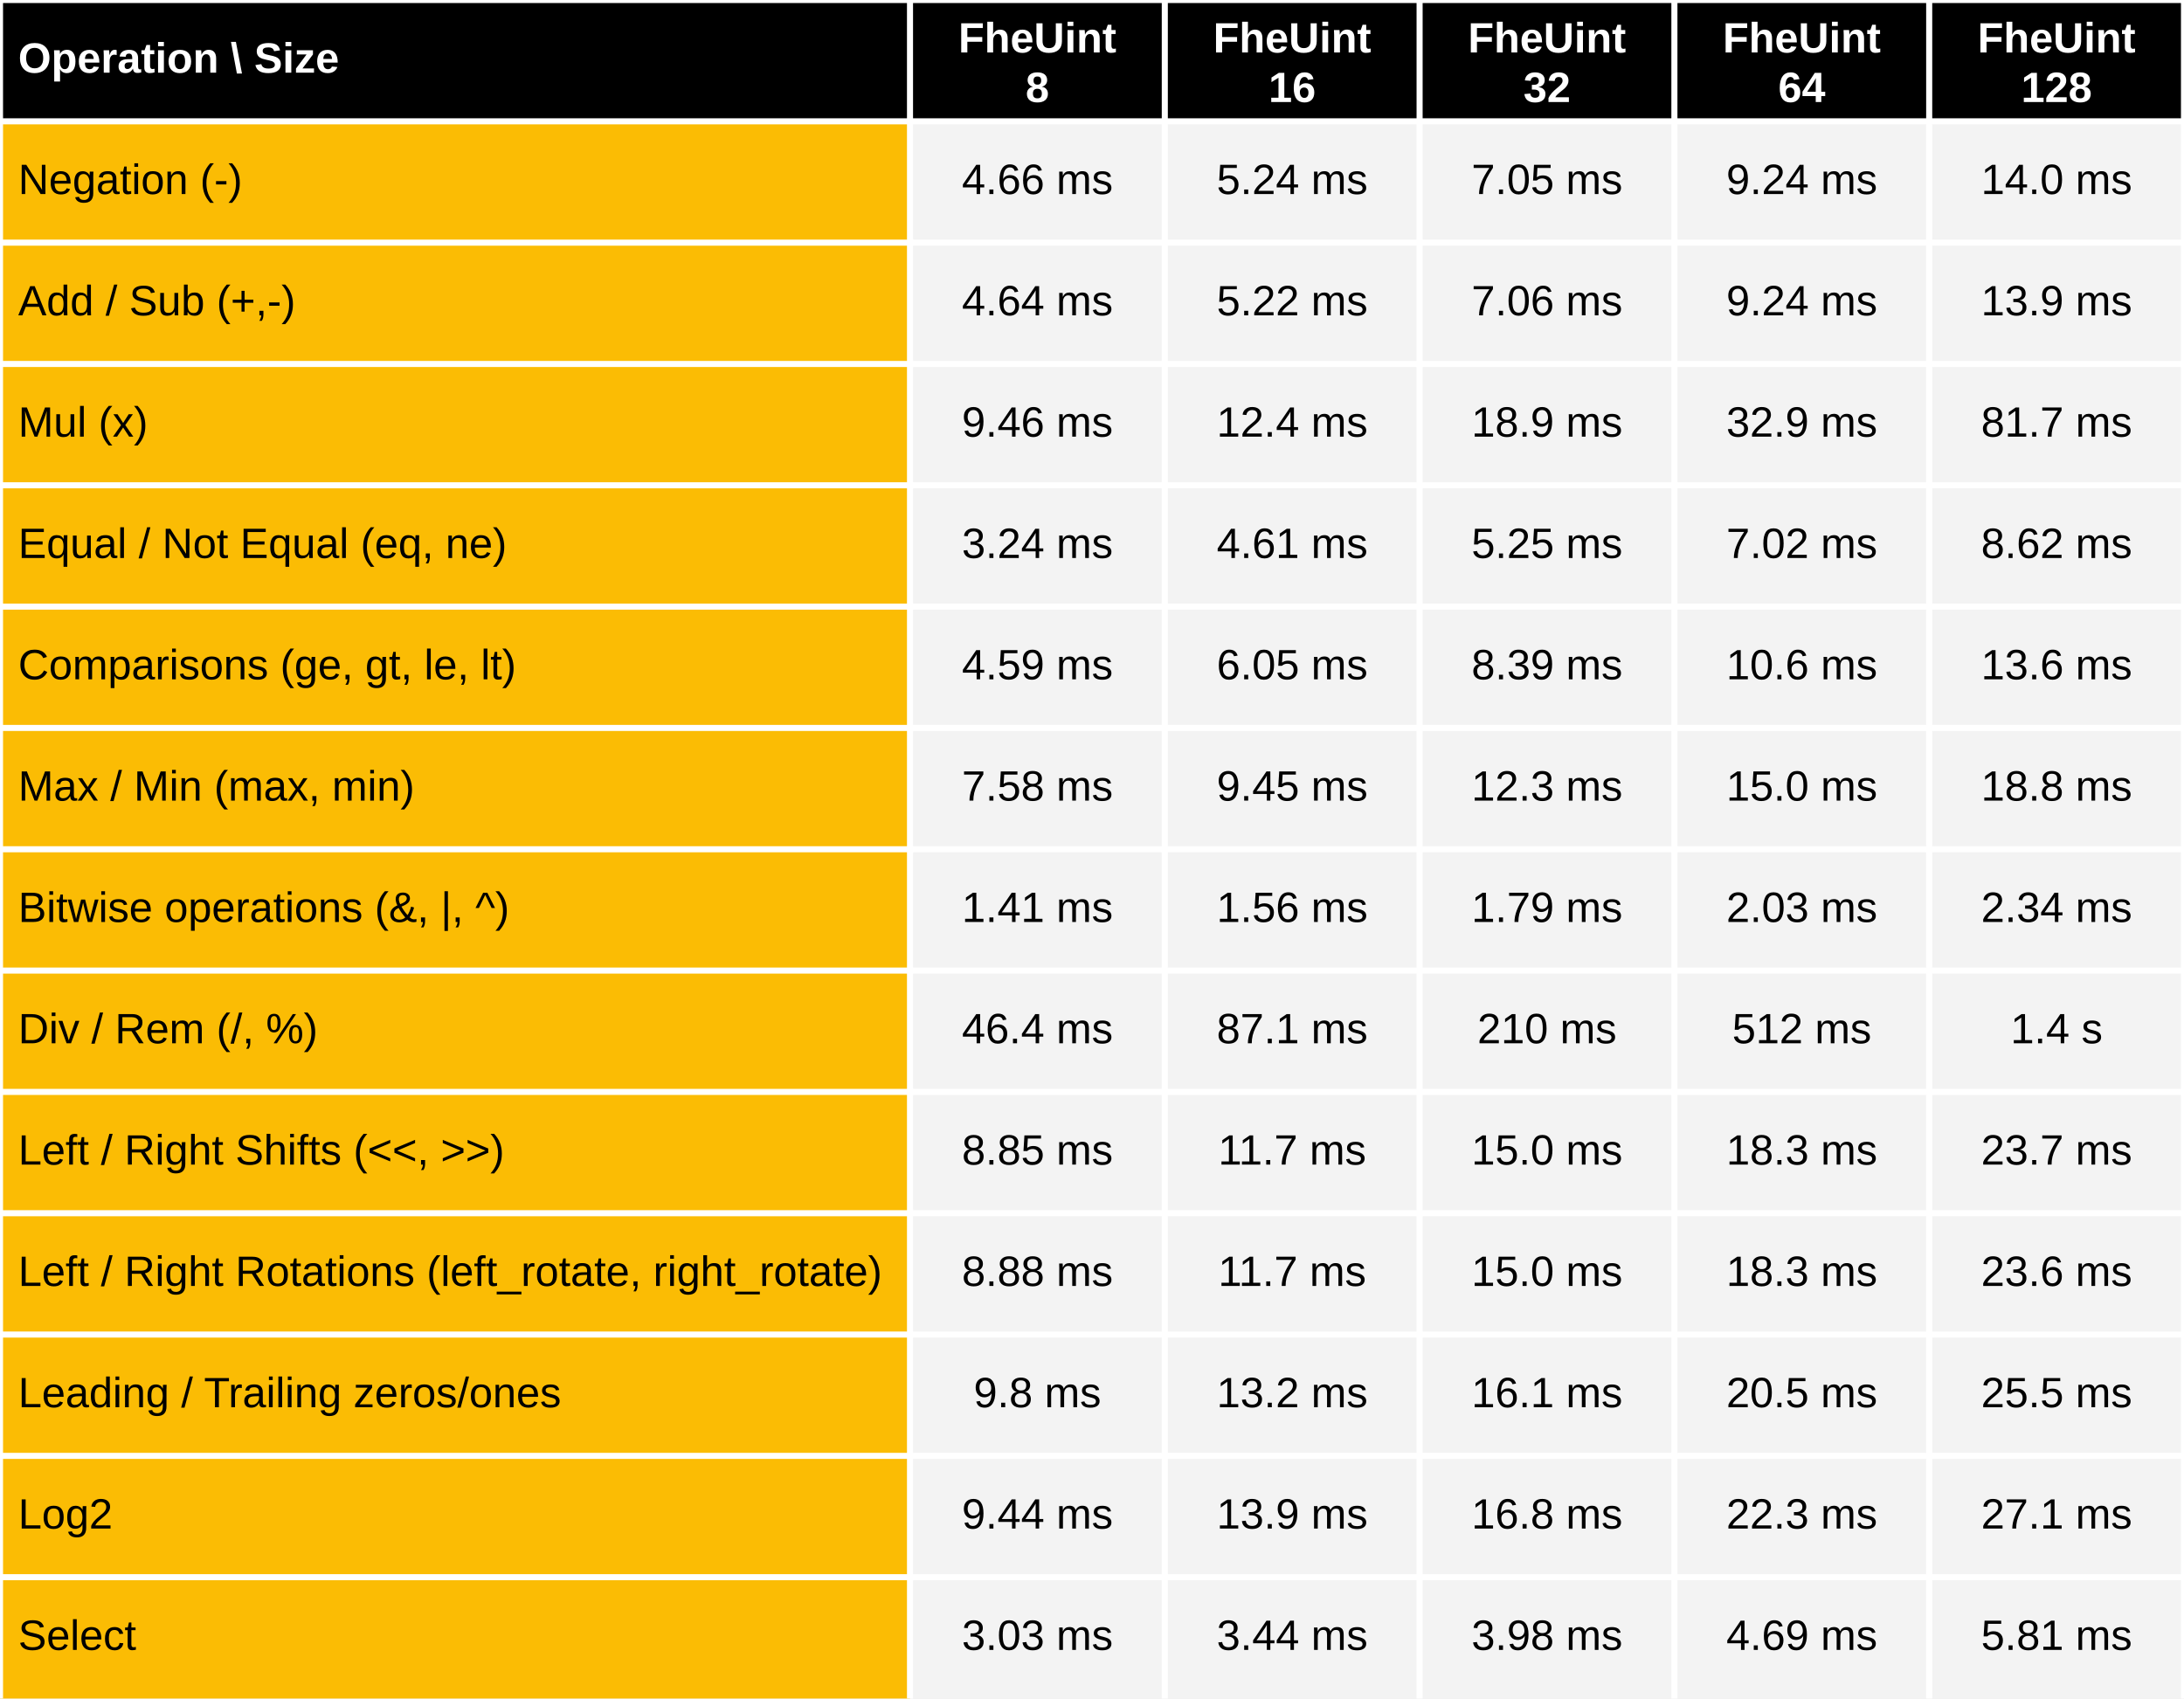
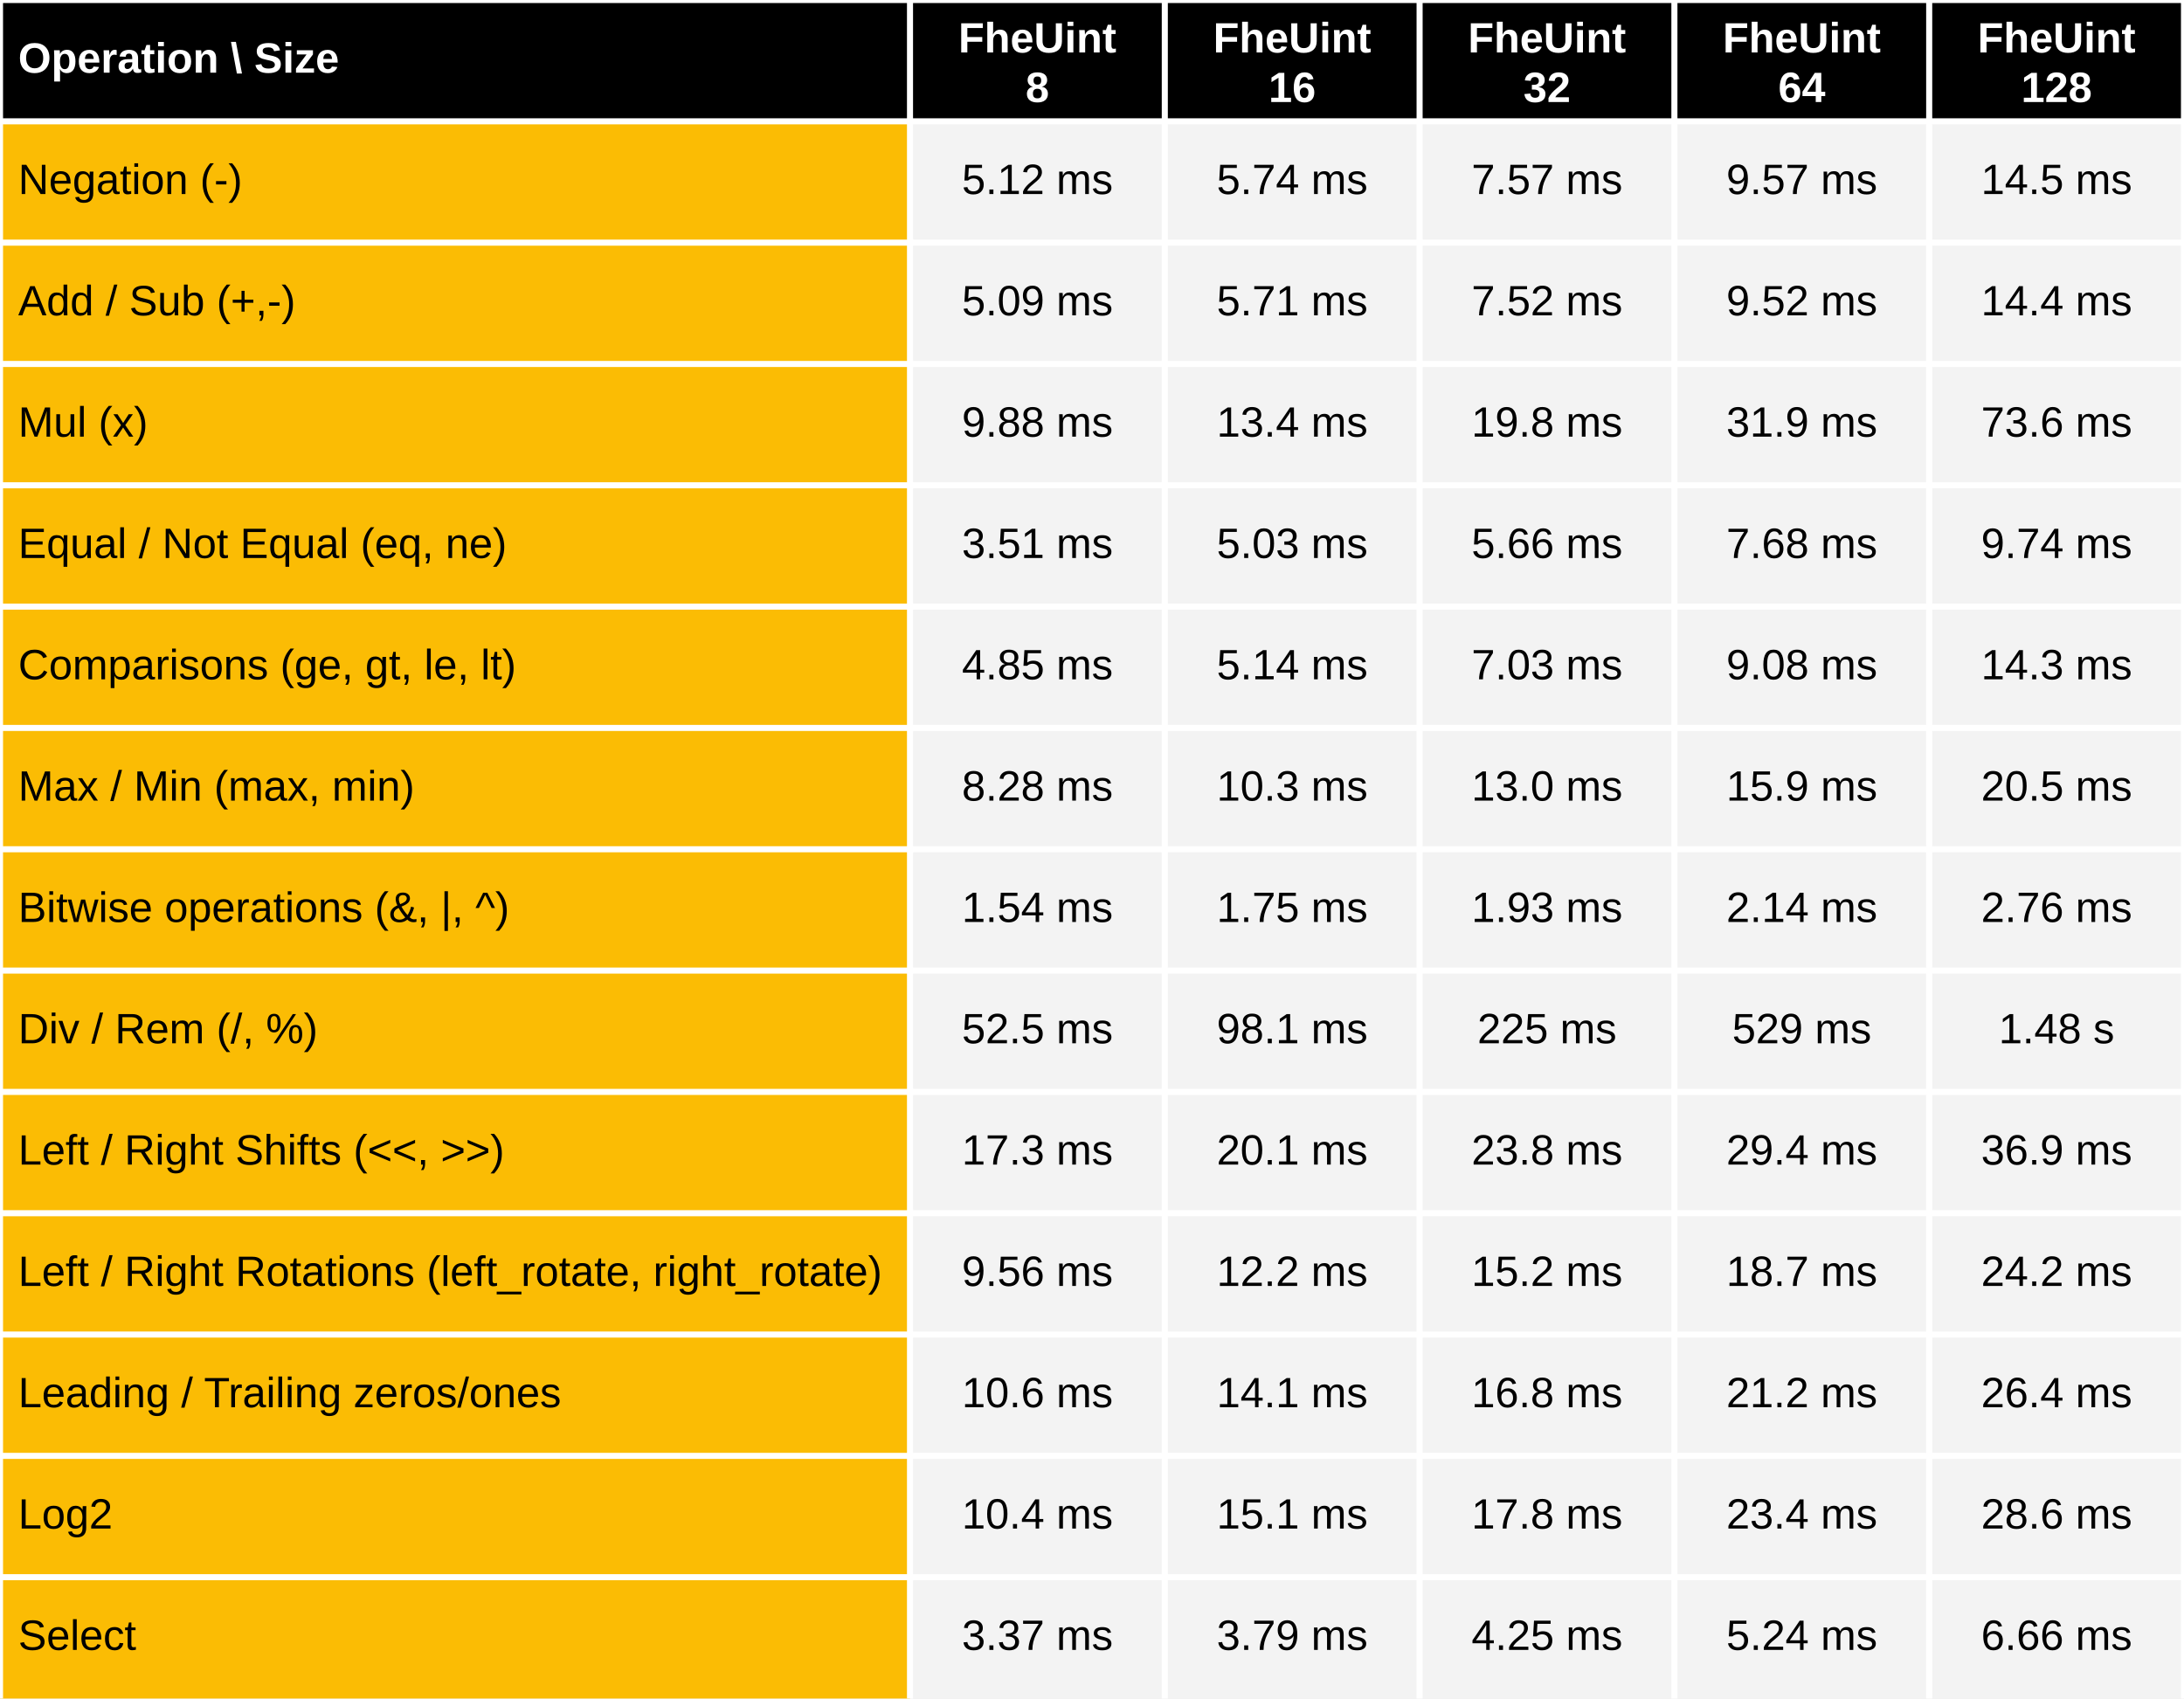
<svg xmlns="http://www.w3.org/2000/svg" viewBox="0 0 720 560" preserveAspectRatio="meet" width="100%" height="560">
  <rect x="0" y="0" width="720" height="40" fill="black" />
  <text dominant-baseline="middle" text-anchor="start" font-family="Arial" font-size="14" font-weight="bold" fill="white" x="6" y="20.0">Operation \ Size</text>
  <text dominant-baseline="middle" text-anchor="middle" font-family="Arial" font-size="14" font-weight="bold" fill="white" x="342.0" y="13.333">FheUint</text>
  <text dominant-baseline="middle" text-anchor="middle" font-family="Arial" font-size="14" font-weight="bold" fill="white" x="342.0" y="29.667">8</text>
  <text dominant-baseline="middle" text-anchor="middle" font-family="Arial" font-size="14" font-weight="bold" fill="white" x="426.0" y="13.333">FheUint</text>
  <text dominant-baseline="middle" text-anchor="middle" font-family="Arial" font-size="14" font-weight="bold" fill="white" x="426.0" y="29.667">16</text>
  <text dominant-baseline="middle" text-anchor="middle" font-family="Arial" font-size="14" font-weight="bold" fill="white" x="510.0" y="13.333">FheUint</text>
  <text dominant-baseline="middle" text-anchor="middle" font-family="Arial" font-size="14" font-weight="bold" fill="white" x="510.0" y="29.667">32</text>
  <text dominant-baseline="middle" text-anchor="middle" font-family="Arial" font-size="14" font-weight="bold" fill="white" x="594.0" y="13.333">FheUint</text>
  <text dominant-baseline="middle" text-anchor="middle" font-family="Arial" font-size="14" font-weight="bold" fill="white" x="594.0" y="29.667">64</text>
  <text dominant-baseline="middle" text-anchor="middle" font-family="Arial" font-size="14" font-weight="bold" fill="white" x="678.0" y="13.333">FheUint</text>
  <text dominant-baseline="middle" text-anchor="middle" font-family="Arial" font-size="14" font-weight="bold" fill="white" x="678.0" y="29.667">128</text>
  <rect x="0" y="40" width="300" height="520" fill="#fbbc04" />
  <rect x="300" y="40" width="420" height="520" fill="#f3f3f3" />
  <text dominant-baseline="middle" text-anchor="start" font-family="Arial" font-size="14" font-weight="normal" fill="black" x="6" y="60.0">Negation (-)</text>
-   <text dominant-baseline="middle" text-anchor="middle" font-family="Arial" font-size="14" font-weight="normal" fill="black" x="342.0" y="60.0">4.66 ms</text>
-   <text dominant-baseline="middle" text-anchor="middle" font-family="Arial" font-size="14" font-weight="normal" fill="black" x="426.0" y="60.0">5.24 ms</text>
-   <text dominant-baseline="middle" text-anchor="middle" font-family="Arial" font-size="14" font-weight="normal" fill="black" x="510.0" y="60.0">7.05 ms</text>
-   <text dominant-baseline="middle" text-anchor="middle" font-family="Arial" font-size="14" font-weight="normal" fill="black" x="594.0" y="60.0">9.24 ms</text>
-   <text dominant-baseline="middle" text-anchor="middle" font-family="Arial" font-size="14" font-weight="normal" fill="black" x="678.0" y="60.0">14.0 ms</text>
+   <text dominant-baseline="middle" text-anchor="middle" font-family="Arial" font-size="14" font-weight="normal" fill="black" x="342.0" y="60.0">5.12 ms</text>
+   <text dominant-baseline="middle" text-anchor="middle" font-family="Arial" font-size="14" font-weight="normal" fill="black" x="426.0" y="60.0">5.74 ms</text>
+   <text dominant-baseline="middle" text-anchor="middle" font-family="Arial" font-size="14" font-weight="normal" fill="black" x="510.0" y="60.0">7.57 ms</text>
+   <text dominant-baseline="middle" text-anchor="middle" font-family="Arial" font-size="14" font-weight="normal" fill="black" x="594.0" y="60.0">9.57 ms</text>
+   <text dominant-baseline="middle" text-anchor="middle" font-family="Arial" font-size="14" font-weight="normal" fill="black" x="678.0" y="60.0">14.5 ms</text>
  <text dominant-baseline="middle" text-anchor="start" font-family="Arial" font-size="14" font-weight="normal" fill="black" x="6" y="100.0">Add / Sub (+,-)</text>
-   <text dominant-baseline="middle" text-anchor="middle" font-family="Arial" font-size="14" font-weight="normal" fill="black" x="342.0" y="100.0">4.64 ms</text>
-   <text dominant-baseline="middle" text-anchor="middle" font-family="Arial" font-size="14" font-weight="normal" fill="black" x="426.0" y="100.0">5.22 ms</text>
-   <text dominant-baseline="middle" text-anchor="middle" font-family="Arial" font-size="14" font-weight="normal" fill="black" x="510.0" y="100.0">7.06 ms</text>
-   <text dominant-baseline="middle" text-anchor="middle" font-family="Arial" font-size="14" font-weight="normal" fill="black" x="594.0" y="100.0">9.24 ms</text>
-   <text dominant-baseline="middle" text-anchor="middle" font-family="Arial" font-size="14" font-weight="normal" fill="black" x="678.0" y="100.0">13.9 ms</text>
+   <text dominant-baseline="middle" text-anchor="middle" font-family="Arial" font-size="14" font-weight="normal" fill="black" x="342.0" y="100.0">5.09 ms</text>
+   <text dominant-baseline="middle" text-anchor="middle" font-family="Arial" font-size="14" font-weight="normal" fill="black" x="426.0" y="100.0">5.71 ms</text>
+   <text dominant-baseline="middle" text-anchor="middle" font-family="Arial" font-size="14" font-weight="normal" fill="black" x="510.0" y="100.0">7.52 ms</text>
+   <text dominant-baseline="middle" text-anchor="middle" font-family="Arial" font-size="14" font-weight="normal" fill="black" x="594.0" y="100.0">9.52 ms</text>
+   <text dominant-baseline="middle" text-anchor="middle" font-family="Arial" font-size="14" font-weight="normal" fill="black" x="678.0" y="100.0">14.4 ms</text>
  <text dominant-baseline="middle" text-anchor="start" font-family="Arial" font-size="14" font-weight="normal" fill="black" x="6" y="140.0">Mul (x)</text>
-   <text dominant-baseline="middle" text-anchor="middle" font-family="Arial" font-size="14" font-weight="normal" fill="black" x="342.0" y="140.0">9.46 ms</text>
-   <text dominant-baseline="middle" text-anchor="middle" font-family="Arial" font-size="14" font-weight="normal" fill="black" x="426.0" y="140.0">12.4 ms</text>
-   <text dominant-baseline="middle" text-anchor="middle" font-family="Arial" font-size="14" font-weight="normal" fill="black" x="510.0" y="140.0">18.9 ms</text>
-   <text dominant-baseline="middle" text-anchor="middle" font-family="Arial" font-size="14" font-weight="normal" fill="black" x="594.0" y="140.0">32.9 ms</text>
-   <text dominant-baseline="middle" text-anchor="middle" font-family="Arial" font-size="14" font-weight="normal" fill="black" x="678.0" y="140.0">81.7 ms</text>
+   <text dominant-baseline="middle" text-anchor="middle" font-family="Arial" font-size="14" font-weight="normal" fill="black" x="342.0" y="140.0">9.88 ms</text>
+   <text dominant-baseline="middle" text-anchor="middle" font-family="Arial" font-size="14" font-weight="normal" fill="black" x="426.0" y="140.0">13.4 ms</text>
+   <text dominant-baseline="middle" text-anchor="middle" font-family="Arial" font-size="14" font-weight="normal" fill="black" x="510.0" y="140.0">19.8 ms</text>
+   <text dominant-baseline="middle" text-anchor="middle" font-family="Arial" font-size="14" font-weight="normal" fill="black" x="594.0" y="140.0">31.9 ms</text>
+   <text dominant-baseline="middle" text-anchor="middle" font-family="Arial" font-size="14" font-weight="normal" fill="black" x="678.0" y="140.0">73.6 ms</text>
  <text dominant-baseline="middle" text-anchor="start" font-family="Arial" font-size="14" font-weight="normal" fill="black" x="6" y="180.0">Equal / Not Equal (eq, ne)</text>
-   <text dominant-baseline="middle" text-anchor="middle" font-family="Arial" font-size="14" font-weight="normal" fill="black" x="342.0" y="180.0">3.24 ms</text>
-   <text dominant-baseline="middle" text-anchor="middle" font-family="Arial" font-size="14" font-weight="normal" fill="black" x="426.0" y="180.0">4.61 ms</text>
-   <text dominant-baseline="middle" text-anchor="middle" font-family="Arial" font-size="14" font-weight="normal" fill="black" x="510.0" y="180.0">5.25 ms</text>
-   <text dominant-baseline="middle" text-anchor="middle" font-family="Arial" font-size="14" font-weight="normal" fill="black" x="594.0" y="180.0">7.02 ms</text>
-   <text dominant-baseline="middle" text-anchor="middle" font-family="Arial" font-size="14" font-weight="normal" fill="black" x="678.0" y="180.0">8.62 ms</text>
+   <text dominant-baseline="middle" text-anchor="middle" font-family="Arial" font-size="14" font-weight="normal" fill="black" x="342.0" y="180.0">3.51 ms</text>
+   <text dominant-baseline="middle" text-anchor="middle" font-family="Arial" font-size="14" font-weight="normal" fill="black" x="426.0" y="180.0">5.03 ms</text>
+   <text dominant-baseline="middle" text-anchor="middle" font-family="Arial" font-size="14" font-weight="normal" fill="black" x="510.0" y="180.0">5.66 ms</text>
+   <text dominant-baseline="middle" text-anchor="middle" font-family="Arial" font-size="14" font-weight="normal" fill="black" x="594.0" y="180.0">7.68 ms</text>
+   <text dominant-baseline="middle" text-anchor="middle" font-family="Arial" font-size="14" font-weight="normal" fill="black" x="678.0" y="180.0">9.74 ms</text>
  <text dominant-baseline="middle" text-anchor="start" font-family="Arial" font-size="14" font-weight="normal" fill="black" x="6" y="220.0">Comparisons (ge, gt, le, lt)</text>
-   <text dominant-baseline="middle" text-anchor="middle" font-family="Arial" font-size="14" font-weight="normal" fill="black" x="342.0" y="220.0">4.59 ms</text>
-   <text dominant-baseline="middle" text-anchor="middle" font-family="Arial" font-size="14" font-weight="normal" fill="black" x="426.0" y="220.0">6.05 ms</text>
-   <text dominant-baseline="middle" text-anchor="middle" font-family="Arial" font-size="14" font-weight="normal" fill="black" x="510.0" y="220.0">8.39 ms</text>
-   <text dominant-baseline="middle" text-anchor="middle" font-family="Arial" font-size="14" font-weight="normal" fill="black" x="594.0" y="220.0">10.6 ms</text>
-   <text dominant-baseline="middle" text-anchor="middle" font-family="Arial" font-size="14" font-weight="normal" fill="black" x="678.0" y="220.0">13.6 ms</text>
+   <text dominant-baseline="middle" text-anchor="middle" font-family="Arial" font-size="14" font-weight="normal" fill="black" x="342.0" y="220.0">4.85 ms</text>
+   <text dominant-baseline="middle" text-anchor="middle" font-family="Arial" font-size="14" font-weight="normal" fill="black" x="426.0" y="220.0">5.14 ms</text>
+   <text dominant-baseline="middle" text-anchor="middle" font-family="Arial" font-size="14" font-weight="normal" fill="black" x="510.0" y="220.0">7.03 ms</text>
+   <text dominant-baseline="middle" text-anchor="middle" font-family="Arial" font-size="14" font-weight="normal" fill="black" x="594.0" y="220.0">9.08 ms</text>
+   <text dominant-baseline="middle" text-anchor="middle" font-family="Arial" font-size="14" font-weight="normal" fill="black" x="678.0" y="220.0">14.3 ms</text>
  <text dominant-baseline="middle" text-anchor="start" font-family="Arial" font-size="14" font-weight="normal" fill="black" x="6" y="260.0">Max / Min (max, min)</text>
-   <text dominant-baseline="middle" text-anchor="middle" font-family="Arial" font-size="14" font-weight="normal" fill="black" x="342.0" y="260.0">7.58 ms</text>
-   <text dominant-baseline="middle" text-anchor="middle" font-family="Arial" font-size="14" font-weight="normal" fill="black" x="426.0" y="260.0">9.45 ms</text>
-   <text dominant-baseline="middle" text-anchor="middle" font-family="Arial" font-size="14" font-weight="normal" fill="black" x="510.0" y="260.0">12.3 ms</text>
-   <text dominant-baseline="middle" text-anchor="middle" font-family="Arial" font-size="14" font-weight="normal" fill="black" x="594.0" y="260.0">15.0 ms</text>
-   <text dominant-baseline="middle" text-anchor="middle" font-family="Arial" font-size="14" font-weight="normal" fill="black" x="678.0" y="260.0">18.8 ms</text>
+   <text dominant-baseline="middle" text-anchor="middle" font-family="Arial" font-size="14" font-weight="normal" fill="black" x="342.0" y="260.0">8.28 ms</text>
+   <text dominant-baseline="middle" text-anchor="middle" font-family="Arial" font-size="14" font-weight="normal" fill="black" x="426.0" y="260.0">10.3 ms</text>
+   <text dominant-baseline="middle" text-anchor="middle" font-family="Arial" font-size="14" font-weight="normal" fill="black" x="510.0" y="260.0">13.0 ms</text>
+   <text dominant-baseline="middle" text-anchor="middle" font-family="Arial" font-size="14" font-weight="normal" fill="black" x="594.0" y="260.0">15.9 ms</text>
+   <text dominant-baseline="middle" text-anchor="middle" font-family="Arial" font-size="14" font-weight="normal" fill="black" x="678.0" y="260.0">20.5 ms</text>
  <text dominant-baseline="middle" text-anchor="start" font-family="Arial" font-size="14" font-weight="normal" fill="black" x="6" y="300.0">Bitwise operations (&amp;, |, ^)</text>
-   <text dominant-baseline="middle" text-anchor="middle" font-family="Arial" font-size="14" font-weight="normal" fill="black" x="342.0" y="300.0">1.41 ms</text>
-   <text dominant-baseline="middle" text-anchor="middle" font-family="Arial" font-size="14" font-weight="normal" fill="black" x="426.0" y="300.0">1.56 ms</text>
-   <text dominant-baseline="middle" text-anchor="middle" font-family="Arial" font-size="14" font-weight="normal" fill="black" x="510.0" y="300.0">1.79 ms</text>
-   <text dominant-baseline="middle" text-anchor="middle" font-family="Arial" font-size="14" font-weight="normal" fill="black" x="594.0" y="300.0">2.03 ms</text>
-   <text dominant-baseline="middle" text-anchor="middle" font-family="Arial" font-size="14" font-weight="normal" fill="black" x="678.0" y="300.0">2.34 ms</text>
+   <text dominant-baseline="middle" text-anchor="middle" font-family="Arial" font-size="14" font-weight="normal" fill="black" x="342.0" y="300.0">1.54 ms</text>
+   <text dominant-baseline="middle" text-anchor="middle" font-family="Arial" font-size="14" font-weight="normal" fill="black" x="426.0" y="300.0">1.75 ms</text>
+   <text dominant-baseline="middle" text-anchor="middle" font-family="Arial" font-size="14" font-weight="normal" fill="black" x="510.0" y="300.0">1.93 ms</text>
+   <text dominant-baseline="middle" text-anchor="middle" font-family="Arial" font-size="14" font-weight="normal" fill="black" x="594.0" y="300.0">2.14 ms</text>
+   <text dominant-baseline="middle" text-anchor="middle" font-family="Arial" font-size="14" font-weight="normal" fill="black" x="678.0" y="300.0">2.76 ms</text>
  <text dominant-baseline="middle" text-anchor="start" font-family="Arial" font-size="14" font-weight="normal" fill="black" x="6" y="340.0">Div / Rem  (/, %)</text>
-   <text dominant-baseline="middle" text-anchor="middle" font-family="Arial" font-size="14" font-weight="normal" fill="black" x="342.0" y="340.0">46.4 ms</text>
-   <text dominant-baseline="middle" text-anchor="middle" font-family="Arial" font-size="14" font-weight="normal" fill="black" x="426.0" y="340.0">87.1 ms</text>
-   <text dominant-baseline="middle" text-anchor="middle" font-family="Arial" font-size="14" font-weight="normal" fill="black" x="510.0" y="340.0">210 ms</text>
-   <text dominant-baseline="middle" text-anchor="middle" font-family="Arial" font-size="14" font-weight="normal" fill="black" x="594.0" y="340.0">512 ms</text>
-   <text dominant-baseline="middle" text-anchor="middle" font-family="Arial" font-size="14" font-weight="normal" fill="black" x="678.0" y="340.0">1.4 s</text>
+   <text dominant-baseline="middle" text-anchor="middle" font-family="Arial" font-size="14" font-weight="normal" fill="black" x="342.0" y="340.0">52.5 ms</text>
+   <text dominant-baseline="middle" text-anchor="middle" font-family="Arial" font-size="14" font-weight="normal" fill="black" x="426.0" y="340.0">98.1 ms</text>
+   <text dominant-baseline="middle" text-anchor="middle" font-family="Arial" font-size="14" font-weight="normal" fill="black" x="510.0" y="340.0">225 ms</text>
+   <text dominant-baseline="middle" text-anchor="middle" font-family="Arial" font-size="14" font-weight="normal" fill="black" x="594.0" y="340.0">529 ms</text>
+   <text dominant-baseline="middle" text-anchor="middle" font-family="Arial" font-size="14" font-weight="normal" fill="black" x="678.0" y="340.0">1.48 s</text>
  <text dominant-baseline="middle" text-anchor="start" font-family="Arial" font-size="14" font-weight="normal" fill="black" x="6" y="380.0">Left / Right Shifts (&lt;&lt;, &gt;&gt;)</text>
-   <text dominant-baseline="middle" text-anchor="middle" font-family="Arial" font-size="14" font-weight="normal" fill="black" x="342.0" y="380.0">8.85 ms</text>
-   <text dominant-baseline="middle" text-anchor="middle" font-family="Arial" font-size="14" font-weight="normal" fill="black" x="426.0" y="380.0">11.7 ms</text>
-   <text dominant-baseline="middle" text-anchor="middle" font-family="Arial" font-size="14" font-weight="normal" fill="black" x="510.0" y="380.0">15.0 ms</text>
-   <text dominant-baseline="middle" text-anchor="middle" font-family="Arial" font-size="14" font-weight="normal" fill="black" x="594.0" y="380.0">18.3 ms</text>
-   <text dominant-baseline="middle" text-anchor="middle" font-family="Arial" font-size="14" font-weight="normal" fill="black" x="678.0" y="380.0">23.7 ms</text>
+   <text dominant-baseline="middle" text-anchor="middle" font-family="Arial" font-size="14" font-weight="normal" fill="black" x="342.0" y="380.0">17.3 ms</text>
+   <text dominant-baseline="middle" text-anchor="middle" font-family="Arial" font-size="14" font-weight="normal" fill="black" x="426.0" y="380.0">20.1 ms</text>
+   <text dominant-baseline="middle" text-anchor="middle" font-family="Arial" font-size="14" font-weight="normal" fill="black" x="510.0" y="380.0">23.8 ms</text>
+   <text dominant-baseline="middle" text-anchor="middle" font-family="Arial" font-size="14" font-weight="normal" fill="black" x="594.0" y="380.0">29.4 ms</text>
+   <text dominant-baseline="middle" text-anchor="middle" font-family="Arial" font-size="14" font-weight="normal" fill="black" x="678.0" y="380.0">36.9 ms</text>
  <text dominant-baseline="middle" text-anchor="start" font-family="Arial" font-size="14" font-weight="normal" fill="black" x="6" y="420.0">Left / Right Rotations (left_rotate, right_rotate)</text>
-   <text dominant-baseline="middle" text-anchor="middle" font-family="Arial" font-size="14" font-weight="normal" fill="black" x="342.0" y="420.0">8.88 ms</text>
-   <text dominant-baseline="middle" text-anchor="middle" font-family="Arial" font-size="14" font-weight="normal" fill="black" x="426.0" y="420.0">11.7 ms</text>
-   <text dominant-baseline="middle" text-anchor="middle" font-family="Arial" font-size="14" font-weight="normal" fill="black" x="510.0" y="420.0">15.0 ms</text>
-   <text dominant-baseline="middle" text-anchor="middle" font-family="Arial" font-size="14" font-weight="normal" fill="black" x="594.0" y="420.0">18.3 ms</text>
-   <text dominant-baseline="middle" text-anchor="middle" font-family="Arial" font-size="14" font-weight="normal" fill="black" x="678.0" y="420.0">23.6 ms</text>
+   <text dominant-baseline="middle" text-anchor="middle" font-family="Arial" font-size="14" font-weight="normal" fill="black" x="342.0" y="420.0">9.56 ms</text>
+   <text dominant-baseline="middle" text-anchor="middle" font-family="Arial" font-size="14" font-weight="normal" fill="black" x="426.0" y="420.0">12.2 ms</text>
+   <text dominant-baseline="middle" text-anchor="middle" font-family="Arial" font-size="14" font-weight="normal" fill="black" x="510.0" y="420.0">15.2 ms</text>
+   <text dominant-baseline="middle" text-anchor="middle" font-family="Arial" font-size="14" font-weight="normal" fill="black" x="594.0" y="420.0">18.7 ms</text>
+   <text dominant-baseline="middle" text-anchor="middle" font-family="Arial" font-size="14" font-weight="normal" fill="black" x="678.0" y="420.0">24.2 ms</text>
  <text dominant-baseline="middle" text-anchor="start" font-family="Arial" font-size="14" font-weight="normal" fill="black" x="6" y="460.0">Leading / Trailing zeros/ones</text>
-   <text dominant-baseline="middle" text-anchor="middle" font-family="Arial" font-size="14" font-weight="normal" fill="black" x="342.0" y="460.0">9.8 ms</text>
-   <text dominant-baseline="middle" text-anchor="middle" font-family="Arial" font-size="14" font-weight="normal" fill="black" x="426.0" y="460.0">13.2 ms</text>
-   <text dominant-baseline="middle" text-anchor="middle" font-family="Arial" font-size="14" font-weight="normal" fill="black" x="510.0" y="460.0">16.1 ms</text>
-   <text dominant-baseline="middle" text-anchor="middle" font-family="Arial" font-size="14" font-weight="normal" fill="black" x="594.0" y="460.0">20.5 ms</text>
-   <text dominant-baseline="middle" text-anchor="middle" font-family="Arial" font-size="14" font-weight="normal" fill="black" x="678.0" y="460.0">25.5 ms</text>
+   <text dominant-baseline="middle" text-anchor="middle" font-family="Arial" font-size="14" font-weight="normal" fill="black" x="342.0" y="460.0">10.6 ms</text>
+   <text dominant-baseline="middle" text-anchor="middle" font-family="Arial" font-size="14" font-weight="normal" fill="black" x="426.0" y="460.0">14.1 ms</text>
+   <text dominant-baseline="middle" text-anchor="middle" font-family="Arial" font-size="14" font-weight="normal" fill="black" x="510.0" y="460.0">16.8 ms</text>
+   <text dominant-baseline="middle" text-anchor="middle" font-family="Arial" font-size="14" font-weight="normal" fill="black" x="594.0" y="460.0">21.2 ms</text>
+   <text dominant-baseline="middle" text-anchor="middle" font-family="Arial" font-size="14" font-weight="normal" fill="black" x="678.0" y="460.0">26.4 ms</text>
  <text dominant-baseline="middle" text-anchor="start" font-family="Arial" font-size="14" font-weight="normal" fill="black" x="6" y="500.0">Log2</text>
-   <text dominant-baseline="middle" text-anchor="middle" font-family="Arial" font-size="14" font-weight="normal" fill="black" x="342.0" y="500.0">9.44 ms</text>
-   <text dominant-baseline="middle" text-anchor="middle" font-family="Arial" font-size="14" font-weight="normal" fill="black" x="426.0" y="500.0">13.9 ms</text>
-   <text dominant-baseline="middle" text-anchor="middle" font-family="Arial" font-size="14" font-weight="normal" fill="black" x="510.0" y="500.0">16.8 ms</text>
-   <text dominant-baseline="middle" text-anchor="middle" font-family="Arial" font-size="14" font-weight="normal" fill="black" x="594.0" y="500.0">22.3 ms</text>
-   <text dominant-baseline="middle" text-anchor="middle" font-family="Arial" font-size="14" font-weight="normal" fill="black" x="678.0" y="500.0">27.1 ms</text>
+   <text dominant-baseline="middle" text-anchor="middle" font-family="Arial" font-size="14" font-weight="normal" fill="black" x="342.0" y="500.0">10.4 ms</text>
+   <text dominant-baseline="middle" text-anchor="middle" font-family="Arial" font-size="14" font-weight="normal" fill="black" x="426.0" y="500.0">15.1 ms</text>
+   <text dominant-baseline="middle" text-anchor="middle" font-family="Arial" font-size="14" font-weight="normal" fill="black" x="510.0" y="500.0">17.8 ms</text>
+   <text dominant-baseline="middle" text-anchor="middle" font-family="Arial" font-size="14" font-weight="normal" fill="black" x="594.0" y="500.0">23.4 ms</text>
+   <text dominant-baseline="middle" text-anchor="middle" font-family="Arial" font-size="14" font-weight="normal" fill="black" x="678.0" y="500.0">28.6 ms</text>
  <text dominant-baseline="middle" text-anchor="start" font-family="Arial" font-size="14" font-weight="normal" fill="black" x="6" y="540.0">Select</text>
-   <text dominant-baseline="middle" text-anchor="middle" font-family="Arial" font-size="14" font-weight="normal" fill="black" x="342.0" y="540.0">3.03 ms</text>
-   <text dominant-baseline="middle" text-anchor="middle" font-family="Arial" font-size="14" font-weight="normal" fill="black" x="426.0" y="540.0">3.44 ms</text>
-   <text dominant-baseline="middle" text-anchor="middle" font-family="Arial" font-size="14" font-weight="normal" fill="black" x="510.0" y="540.0">3.98 ms</text>
-   <text dominant-baseline="middle" text-anchor="middle" font-family="Arial" font-size="14" font-weight="normal" fill="black" x="594.0" y="540.0">4.69 ms</text>
-   <text dominant-baseline="middle" text-anchor="middle" font-family="Arial" font-size="14" font-weight="normal" fill="black" x="678.0" y="540.0">5.81 ms</text>
+   <text dominant-baseline="middle" text-anchor="middle" font-family="Arial" font-size="14" font-weight="normal" fill="black" x="342.0" y="540.0">3.37 ms</text>
+   <text dominant-baseline="middle" text-anchor="middle" font-family="Arial" font-size="14" font-weight="normal" fill="black" x="426.0" y="540.0">3.79 ms</text>
+   <text dominant-baseline="middle" text-anchor="middle" font-family="Arial" font-size="14" font-weight="normal" fill="black" x="510.0" y="540.0">4.25 ms</text>
+   <text dominant-baseline="middle" text-anchor="middle" font-family="Arial" font-size="14" font-weight="normal" fill="black" x="594.0" y="540.0">5.24 ms</text>
+   <text dominant-baseline="middle" text-anchor="middle" font-family="Arial" font-size="14" font-weight="normal" fill="black" x="678.0" y="540.0">6.66 ms</text>
  <line stroke="white" stroke-width="2" x1="0" y1="0" x2="720" y2="0" />
  <line stroke="white" stroke-width="2" x1="0" y1="40" x2="720" y2="40" />
  <line stroke="white" stroke-width="2" x1="0" y1="80" x2="720" y2="80" />
  <line stroke="white" stroke-width="2" x1="0" y1="120" x2="720" y2="120" />
  <line stroke="white" stroke-width="2" x1="0" y1="160" x2="720" y2="160" />
  <line stroke="white" stroke-width="2" x1="0" y1="200" x2="720" y2="200" />
  <line stroke="white" stroke-width="2" x1="0" y1="240" x2="720" y2="240" />
  <line stroke="white" stroke-width="2" x1="0" y1="280" x2="720" y2="280" />
  <line stroke="white" stroke-width="2" x1="0" y1="320" x2="720" y2="320" />
  <line stroke="white" stroke-width="2" x1="0" y1="360" x2="720" y2="360" />
  <line stroke="white" stroke-width="2" x1="0" y1="400" x2="720" y2="400" />
  <line stroke="white" stroke-width="2" x1="0" y1="440" x2="720" y2="440" />
  <line stroke="white" stroke-width="2" x1="0" y1="480" x2="720" y2="480" />
  <line stroke="white" stroke-width="2" x1="0" y1="520" x2="720" y2="520" />
  <line stroke="white" stroke-width="2" x1="0" y1="0" x2="0" y2="560" />
  <line stroke="white" stroke-width="2" x1="300.0" y1="0" x2="300.0" y2="560" />
  <line stroke="white" stroke-width="2" x1="384.0" y1="0" x2="384.0" y2="560" />
  <line stroke="white" stroke-width="2" x1="468.0" y1="0" x2="468.0" y2="560" />
  <line stroke="white" stroke-width="2" x1="552.0" y1="0" x2="552.0" y2="560" />
  <line stroke="white" stroke-width="2" x1="636.0" y1="0" x2="636.0" y2="560" />
  <line stroke="white" stroke-width="2" x1="720.0" y1="0" x2="720.0" y2="560" />
</svg>
